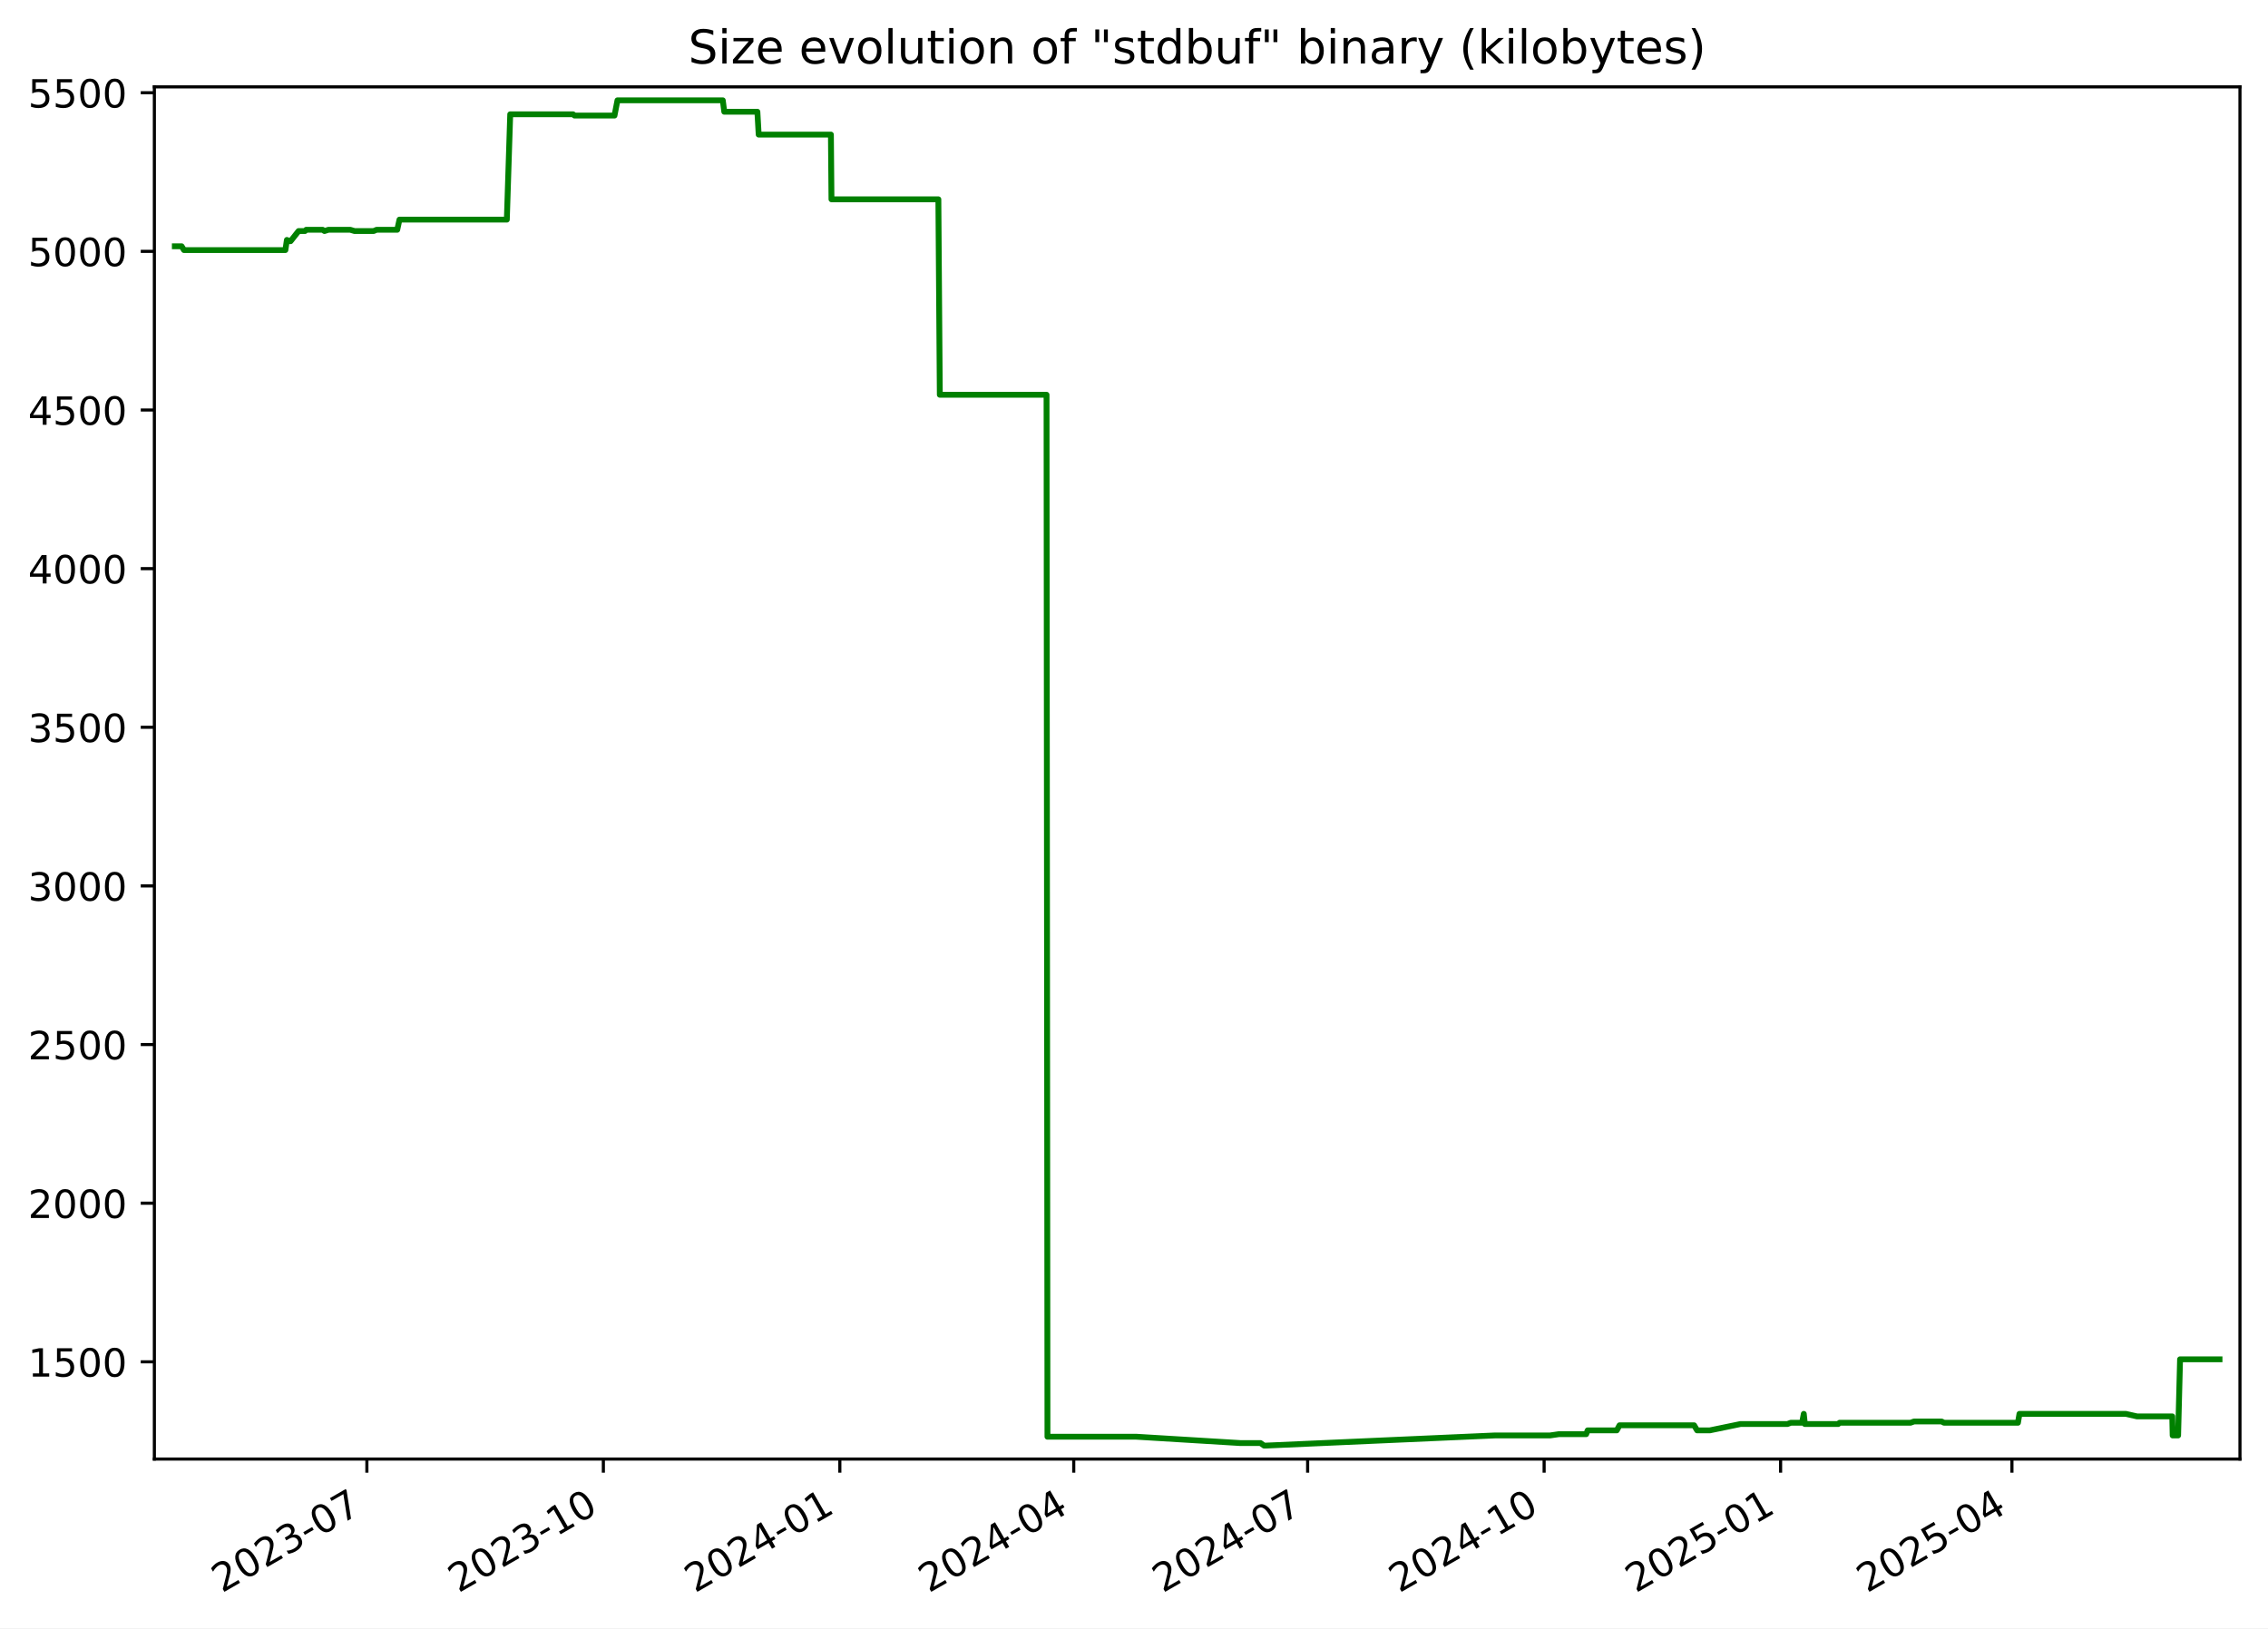
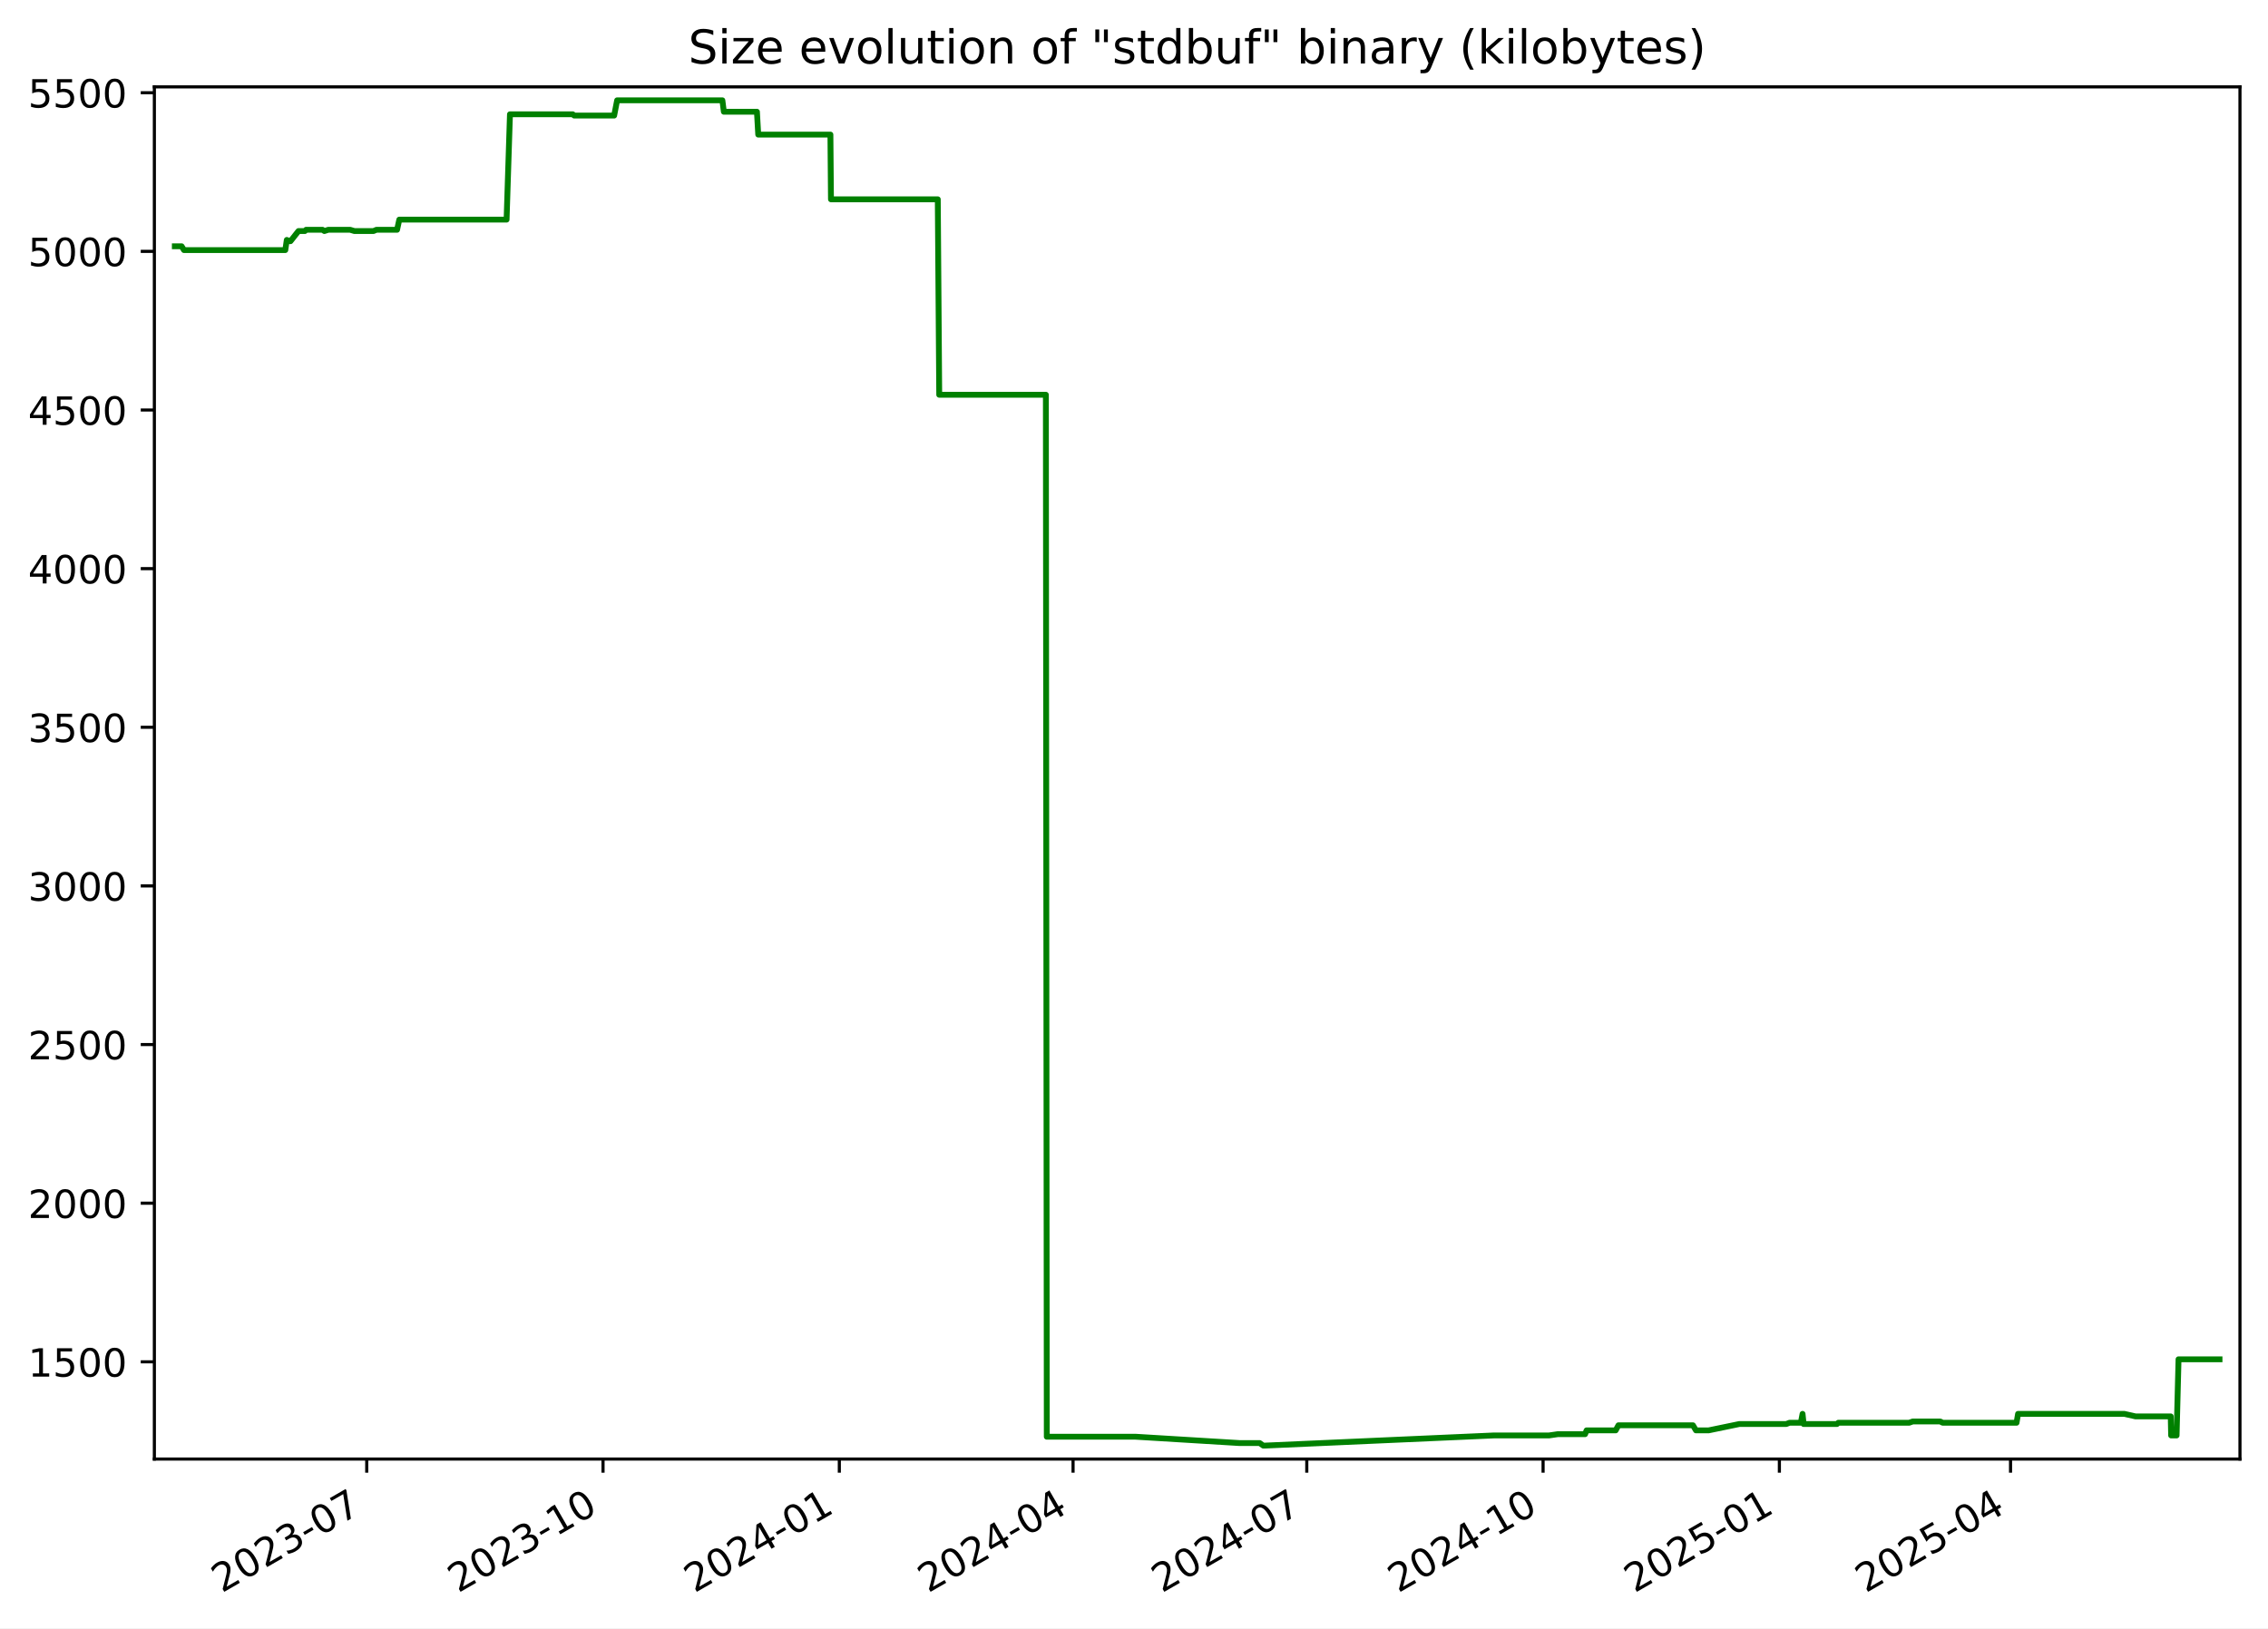
<svg xmlns="http://www.w3.org/2000/svg" xmlns:xlink="http://www.w3.org/1999/xlink" width="582.53pt" height="418.303pt" viewBox="0 0 582.53 418.303" version="1.1">
  <defs>
    <style type="text/css">*{stroke-linejoin: round; stroke-linecap: butt}</style>
  </defs>
  <g id="figure_1">
    <g id="patch_1">
      <path d="M -0 418.303  L 582.53 418.303  L 582.53 0  L -0 0  z " style="fill: #ffffff" />
    </g>
    <g id="axes_1">
      <g id="patch_2">
        <path d="M 39.65 374.83  L 575.33 374.83  L 575.33 22.318  L 39.65 22.318  z " style="fill: #ffffff" />
      </g>
      <g id="matplotlib.axis_1">
        <g id="xtick_1">
          <g id="line2d_1">
            <defs>
-               <path id="m5ad128d9b1" d="M 0 0  L 0 3.5  " style="stroke: #000000; stroke-width: 0.8" />
+               <path id="m27ec181c20" d="M 0 0  L 0 3.5  " style="stroke: #000000; stroke-width: 0.8" />
            </defs>
            <g>
-               <use xlink:href="#m5ad128d9b1" x="94.232" y="374.83" style="stroke: #000000; stroke-width: 0.8" />
+               <use xlink:href="#m27ec181c20" x="94.195" y="374.83" style="stroke: #000000; stroke-width: 0.8" />
            </g>
          </g>
          <g id="text_1">
-             <g transform="translate(57.00747 409.302) rotate(-30) scale(0.1 -0.1)">
+             <g transform="translate(56.96987 409.302) rotate(-30) scale(0.1 -0.1)">
              <defs>
                <path id="DejaVuSans-32" d="M 1228 531  L 3431 531  L 3431 0  L 469 0  L 469 531  Q 828 903 1448 1529  Q 2069 2156 2228 2338  Q 2531 2678 2651 2914  Q 2772 3150 2772 3378  Q 2772 3750 2511 3984  Q 2250 4219 1831 4219  Q 1534 4219 1204 4116  Q 875 4013 500 3803  L 500 4441  Q 881 4594 1212 4672  Q 1544 4750 1819 4750  Q 2544 4750 2975 4387  Q 3406 4025 3406 3419  Q 3406 3131 3298 2873  Q 3191 2616 2906 2266  Q 2828 2175 2409 1742  Q 1991 1309 1228 531  z " transform="scale(0.015625)" />
                <path id="DejaVuSans-30" d="M 2034 4250  Q 1547 4250 1301 3770  Q 1056 3291 1056 2328  Q 1056 1369 1301 889  Q 1547 409 2034 409  Q 2525 409 2770 889  Q 3016 1369 3016 2328  Q 3016 3291 2770 3770  Q 2525 4250 2034 4250  z M 2034 4750  Q 2819 4750 3233 4129  Q 3647 3509 3647 2328  Q 3647 1150 3233 529  Q 2819 -91 2034 -91  Q 1250 -91 836 529  Q 422 1150 422 2328  Q 422 3509 836 4129  Q 1250 4750 2034 4750  z " transform="scale(0.015625)" />
                <path id="DejaVuSans-33" d="M 2597 2516  Q 3050 2419 3304 2112  Q 3559 1806 3559 1356  Q 3559 666 3084 287  Q 2609 -91 1734 -91  Q 1441 -91 1130 -33  Q 819 25 488 141  L 488 750  Q 750 597 1062 519  Q 1375 441 1716 441  Q 2309 441 2620 675  Q 2931 909 2931 1356  Q 2931 1769 2642 2001  Q 2353 2234 1838 2234  L 1294 2234  L 1294 2753  L 1863 2753  Q 2328 2753 2575 2939  Q 2822 3125 2822 3475  Q 2822 3834 2567 4026  Q 2313 4219 1838 4219  Q 1578 4219 1281 4162  Q 984 4106 628 3988  L 628 4550  Q 988 4650 1302 4700  Q 1616 4750 1894 4750  Q 2613 4750 3031 4423  Q 3450 4097 3450 3541  Q 3450 3153 3228 2886  Q 3006 2619 2597 2516  z " transform="scale(0.015625)" />
                <path id="DejaVuSans-2d" d="M 313 2009  L 1997 2009  L 1997 1497  L 313 1497  L 313 2009  z " transform="scale(0.015625)" />
                <path id="DejaVuSans-37" d="M 525 4666  L 3525 4666  L 3525 4397  L 1831 0  L 1172 0  L 2766 4134  L 525 4134  L 525 4666  z " transform="scale(0.015625)" />
              </defs>
              <use xlink:href="#DejaVuSans-32" />
              <use xlink:href="#DejaVuSans-30" x="63.623" />
              <use xlink:href="#DejaVuSans-32" x="127.246" />
              <use xlink:href="#DejaVuSans-33" x="190.869" />
              <use xlink:href="#DejaVuSans-2d" x="254.492" />
              <use xlink:href="#DejaVuSans-30" x="290.576" />
              <use xlink:href="#DejaVuSans-37" x="354.199" />
            </g>
          </g>
        </g>
        <g id="xtick_2">
          <g id="line2d_2">
            <g>
-               <use xlink:href="#m5ad128d9b1" x="154.971" y="374.83" style="stroke: #000000; stroke-width: 0.8" />
+               <use xlink:href="#m27ec181c20" x="154.887" y="374.83" style="stroke: #000000; stroke-width: 0.8" />
            </g>
          </g>
          <g id="text_2">
-             <g transform="translate(117.7459 409.302) rotate(-30) scale(0.1 -0.1)">
+             <g transform="translate(117.662 409.302) rotate(-30) scale(0.1 -0.1)">
              <defs>
                <path id="DejaVuSans-31" d="M 794 531  L 1825 531  L 1825 4091  L 703 3866  L 703 4441  L 1819 4666  L 2450 4666  L 2450 531  L 3481 531  L 3481 0  L 794 0  L 794 531  z " transform="scale(0.015625)" />
              </defs>
              <use xlink:href="#DejaVuSans-32" />
              <use xlink:href="#DejaVuSans-30" x="63.623" />
              <use xlink:href="#DejaVuSans-32" x="127.246" />
              <use xlink:href="#DejaVuSans-33" x="190.869" />
              <use xlink:href="#DejaVuSans-2d" x="254.492" />
              <use xlink:href="#DejaVuSans-31" x="290.576" />
              <use xlink:href="#DejaVuSans-30" x="354.199" />
            </g>
          </g>
        </g>
        <g id="xtick_3">
          <g id="line2d_3">
            <g>
-               <use xlink:href="#m5ad128d9b1" x="215.709" y="374.83" style="stroke: #000000; stroke-width: 0.8" />
+               <use xlink:href="#m27ec181c20" x="215.579" y="374.83" style="stroke: #000000; stroke-width: 0.8" />
            </g>
          </g>
          <g id="text_3">
-             <g transform="translate(178.4843 409.302) rotate(-30) scale(0.1 -0.1)">
+             <g transform="translate(178.3541 409.302) rotate(-30) scale(0.1 -0.1)">
              <defs>
                <path id="DejaVuSans-34" d="M 2419 4116  L 825 1625  L 2419 1625  L 2419 4116  z M 2253 4666  L 3047 4666  L 3047 1625  L 3713 1625  L 3713 1100  L 3047 1100  L 3047 0  L 2419 0  L 2419 1100  L 313 1100  L 313 1709  L 2253 4666  z " transform="scale(0.015625)" />
              </defs>
              <use xlink:href="#DejaVuSans-32" />
              <use xlink:href="#DejaVuSans-30" x="63.623" />
              <use xlink:href="#DejaVuSans-32" x="127.246" />
              <use xlink:href="#DejaVuSans-34" x="190.869" />
              <use xlink:href="#DejaVuSans-2d" x="254.492" />
              <use xlink:href="#DejaVuSans-30" x="290.576" />
              <use xlink:href="#DejaVuSans-31" x="354.199" />
            </g>
          </g>
        </g>
        <g id="xtick_4">
          <g id="line2d_4">
            <g>
-               <use xlink:href="#m5ad128d9b1" x="275.787" y="374.83" style="stroke: #000000; stroke-width: 0.8" />
+               <use xlink:href="#m27ec181c20" x="275.611" y="374.83" style="stroke: #000000; stroke-width: 0.8" />
            </g>
          </g>
          <g id="text_4">
-             <g transform="translate(238.5625 409.302) rotate(-30) scale(0.1 -0.1)">
+             <g transform="translate(238.3865 409.302) rotate(-30) scale(0.1 -0.1)">
              <use xlink:href="#DejaVuSans-32" />
              <use xlink:href="#DejaVuSans-30" x="63.623" />
              <use xlink:href="#DejaVuSans-32" x="127.246" />
              <use xlink:href="#DejaVuSans-34" x="190.869" />
              <use xlink:href="#DejaVuSans-2d" x="254.492" />
              <use xlink:href="#DejaVuSans-30" x="290.576" />
              <use xlink:href="#DejaVuSans-34" x="354.199" />
            </g>
          </g>
        </g>
        <g id="xtick_5">
          <g id="line2d_5">
            <g>
-               <use xlink:href="#m5ad128d9b1" x="335.865" y="374.83" style="stroke: #000000; stroke-width: 0.8" />
+               <use xlink:href="#m27ec181c20" x="335.644" y="374.83" style="stroke: #000000; stroke-width: 0.8" />
            </g>
          </g>
          <g id="text_5">
-             <g transform="translate(298.6407 409.302) rotate(-30) scale(0.1 -0.1)">
+             <g transform="translate(298.4189 409.302) rotate(-30) scale(0.1 -0.1)">
              <use xlink:href="#DejaVuSans-32" />
              <use xlink:href="#DejaVuSans-30" x="63.623" />
              <use xlink:href="#DejaVuSans-32" x="127.246" />
              <use xlink:href="#DejaVuSans-34" x="190.869" />
              <use xlink:href="#DejaVuSans-2d" x="254.492" />
              <use xlink:href="#DejaVuSans-30" x="290.576" />
              <use xlink:href="#DejaVuSans-37" x="354.199" />
            </g>
          </g>
        </g>
        <g id="xtick_6">
          <g id="line2d_6">
            <g>
-               <use xlink:href="#m5ad128d9b1" x="396.604" y="374.83" style="stroke: #000000; stroke-width: 0.8" />
+               <use xlink:href="#m27ec181c20" x="396.336" y="374.83" style="stroke: #000000; stroke-width: 0.8" />
            </g>
          </g>
          <g id="text_6">
-             <g transform="translate(359.3791 409.302) rotate(-30) scale(0.1 -0.1)">
+             <g transform="translate(359.111 409.302) rotate(-30) scale(0.1 -0.1)">
              <use xlink:href="#DejaVuSans-32" />
              <use xlink:href="#DejaVuSans-30" x="63.623" />
              <use xlink:href="#DejaVuSans-32" x="127.246" />
              <use xlink:href="#DejaVuSans-34" x="190.869" />
              <use xlink:href="#DejaVuSans-2d" x="254.492" />
              <use xlink:href="#DejaVuSans-31" x="290.576" />
              <use xlink:href="#DejaVuSans-30" x="354.199" />
            </g>
          </g>
        </g>
        <g id="xtick_7">
          <g id="line2d_7">
            <g>
-               <use xlink:href="#m5ad128d9b1" x="457.342" y="374.83" style="stroke: #000000; stroke-width: 0.8" />
+               <use xlink:href="#m27ec181c20" x="457.028" y="374.83" style="stroke: #000000; stroke-width: 0.8" />
            </g>
          </g>
          <g id="text_7">
-             <g transform="translate(420.1174 409.302) rotate(-30) scale(0.1 -0.1)">
+             <g transform="translate(419.8031 409.302) rotate(-30) scale(0.1 -0.1)">
              <defs>
                <path id="DejaVuSans-35" d="M 691 4666  L 3169 4666  L 3169 4134  L 1269 4134  L 1269 2991  Q 1406 3038 1543 3061  Q 1681 3084 1819 3084  Q 2600 3084 3056 2656  Q 3513 2228 3513 1497  Q 3513 744 3044 326  Q 2575 -91 1722 -91  Q 1428 -91 1123 -41  Q 819 9 494 109  L 494 744  Q 775 591 1075 516  Q 1375 441 1709 441  Q 2250 441 2565 725  Q 2881 1009 2881 1497  Q 2881 1984 2565 2268  Q 2250 2553 1709 2553  Q 1456 2553 1204 2497  Q 953 2441 691 2322  L 691 4666  z " transform="scale(0.015625)" />
              </defs>
              <use xlink:href="#DejaVuSans-32" />
              <use xlink:href="#DejaVuSans-30" x="63.623" />
              <use xlink:href="#DejaVuSans-32" x="127.246" />
              <use xlink:href="#DejaVuSans-35" x="190.869" />
              <use xlink:href="#DejaVuSans-2d" x="254.492" />
              <use xlink:href="#DejaVuSans-30" x="290.576" />
              <use xlink:href="#DejaVuSans-31" x="354.199" />
            </g>
          </g>
        </g>
        <g id="xtick_8">
          <g id="line2d_8">
            <g>
-               <use xlink:href="#m5ad128d9b1" x="516.76" y="374.83" style="stroke: #000000; stroke-width: 0.8" />
+               <use xlink:href="#m27ec181c20" x="516.401" y="374.83" style="stroke: #000000; stroke-width: 0.8" />
            </g>
          </g>
          <g id="text_8">
-             <g transform="translate(479.5354 409.302) rotate(-30) scale(0.1 -0.1)">
+             <g transform="translate(479.1758 409.302) rotate(-30) scale(0.1 -0.1)">
              <use xlink:href="#DejaVuSans-32" />
              <use xlink:href="#DejaVuSans-30" x="63.623" />
              <use xlink:href="#DejaVuSans-32" x="127.246" />
              <use xlink:href="#DejaVuSans-35" x="190.869" />
              <use xlink:href="#DejaVuSans-2d" x="254.492" />
              <use xlink:href="#DejaVuSans-30" x="290.576" />
              <use xlink:href="#DejaVuSans-34" x="354.199" />
            </g>
          </g>
        </g>
      </g>
      <g id="matplotlib.axis_2">
        <g id="ytick_1">
          <g id="line2d_9">
            <defs>
-               <path id="m6cadad06ec" d="M 0 0  L -3.5 0  " style="stroke: #000000; stroke-width: 0.8" />
+               <path id="m71348a5e8e" d="M 0 0  L -3.5 0  " style="stroke: #000000; stroke-width: 0.8" />
            </defs>
            <g>
-               <use xlink:href="#m6cadad06ec" x="39.65" y="349.856" style="stroke: #000000; stroke-width: 0.8" />
+               <use xlink:href="#m71348a5e8e" x="39.65" y="349.856" style="stroke: #000000; stroke-width: 0.8" />
            </g>
          </g>
          <g id="text_9">
            <g transform="translate(7.2 353.6549) scale(0.1 -0.1)">
              <use xlink:href="#DejaVuSans-31" />
              <use xlink:href="#DejaVuSans-35" x="63.623" />
              <use xlink:href="#DejaVuSans-30" x="127.246" />
              <use xlink:href="#DejaVuSans-30" x="190.869" />
            </g>
          </g>
        </g>
        <g id="ytick_2">
          <g id="line2d_10">
            <g>
-               <use xlink:href="#m6cadad06ec" x="39.65" y="309.101" style="stroke: #000000; stroke-width: 0.8" />
+               <use xlink:href="#m71348a5e8e" x="39.65" y="309.101" style="stroke: #000000; stroke-width: 0.8" />
            </g>
          </g>
          <g id="text_10">
            <g transform="translate(7.2 312.9001) scale(0.1 -0.1)">
              <use xlink:href="#DejaVuSans-32" />
              <use xlink:href="#DejaVuSans-30" x="63.623" />
              <use xlink:href="#DejaVuSans-30" x="127.246" />
              <use xlink:href="#DejaVuSans-30" x="190.869" />
            </g>
          </g>
        </g>
        <g id="ytick_3">
          <g id="line2d_11">
            <g>
-               <use xlink:href="#m6cadad06ec" x="39.65" y="268.346" style="stroke: #000000; stroke-width: 0.8" />
+               <use xlink:href="#m71348a5e8e" x="39.65" y="268.346" style="stroke: #000000; stroke-width: 0.8" />
            </g>
          </g>
          <g id="text_11">
            <g transform="translate(7.2 272.1454) scale(0.1 -0.1)">
              <use xlink:href="#DejaVuSans-32" />
              <use xlink:href="#DejaVuSans-35" x="63.623" />
              <use xlink:href="#DejaVuSans-30" x="127.246" />
              <use xlink:href="#DejaVuSans-30" x="190.869" />
            </g>
          </g>
        </g>
        <g id="ytick_4">
          <g id="line2d_12">
            <g>
-               <use xlink:href="#m6cadad06ec" x="39.65" y="227.591" style="stroke: #000000; stroke-width: 0.8" />
+               <use xlink:href="#m71348a5e8e" x="39.65" y="227.591" style="stroke: #000000; stroke-width: 0.8" />
            </g>
          </g>
          <g id="text_12">
            <g transform="translate(7.2 231.3907) scale(0.1 -0.1)">
              <use xlink:href="#DejaVuSans-33" />
              <use xlink:href="#DejaVuSans-30" x="63.623" />
              <use xlink:href="#DejaVuSans-30" x="127.246" />
              <use xlink:href="#DejaVuSans-30" x="190.869" />
            </g>
          </g>
        </g>
        <g id="ytick_5">
          <g id="line2d_13">
            <g>
-               <use xlink:href="#m6cadad06ec" x="39.65" y="186.837" style="stroke: #000000; stroke-width: 0.8" />
+               <use xlink:href="#m71348a5e8e" x="39.65" y="186.837" style="stroke: #000000; stroke-width: 0.8" />
            </g>
          </g>
          <g id="text_13">
            <g transform="translate(7.2 190.636) scale(0.1 -0.1)">
              <use xlink:href="#DejaVuSans-33" />
              <use xlink:href="#DejaVuSans-35" x="63.623" />
              <use xlink:href="#DejaVuSans-30" x="127.246" />
              <use xlink:href="#DejaVuSans-30" x="190.869" />
            </g>
          </g>
        </g>
        <g id="ytick_6">
          <g id="line2d_14">
            <g>
-               <use xlink:href="#m6cadad06ec" x="39.65" y="146.082" style="stroke: #000000; stroke-width: 0.8" />
+               <use xlink:href="#m71348a5e8e" x="39.65" y="146.082" style="stroke: #000000; stroke-width: 0.8" />
            </g>
          </g>
          <g id="text_14">
            <g transform="translate(7.2 149.8813) scale(0.1 -0.1)">
              <use xlink:href="#DejaVuSans-34" />
              <use xlink:href="#DejaVuSans-30" x="63.623" />
              <use xlink:href="#DejaVuSans-30" x="127.246" />
              <use xlink:href="#DejaVuSans-30" x="190.869" />
            </g>
          </g>
        </g>
        <g id="ytick_7">
          <g id="line2d_15">
            <g>
-               <use xlink:href="#m6cadad06ec" x="39.65" y="105.327" style="stroke: #000000; stroke-width: 0.8" />
+               <use xlink:href="#m71348a5e8e" x="39.65" y="105.327" style="stroke: #000000; stroke-width: 0.8" />
            </g>
          </g>
          <g id="text_15">
            <g transform="translate(7.2 109.1266) scale(0.1 -0.1)">
              <use xlink:href="#DejaVuSans-34" />
              <use xlink:href="#DejaVuSans-35" x="63.623" />
              <use xlink:href="#DejaVuSans-30" x="127.246" />
              <use xlink:href="#DejaVuSans-30" x="190.869" />
            </g>
          </g>
        </g>
        <g id="ytick_8">
          <g id="line2d_16">
            <g>
-               <use xlink:href="#m6cadad06ec" x="39.65" y="64.573" style="stroke: #000000; stroke-width: 0.8" />
+               <use xlink:href="#m71348a5e8e" x="39.65" y="64.573" style="stroke: #000000; stroke-width: 0.8" />
            </g>
          </g>
          <g id="text_16">
            <g transform="translate(7.2 68.37183) scale(0.1 -0.1)">
              <use xlink:href="#DejaVuSans-35" />
              <use xlink:href="#DejaVuSans-30" x="63.623" />
              <use xlink:href="#DejaVuSans-30" x="127.246" />
              <use xlink:href="#DejaVuSans-30" x="190.869" />
            </g>
          </g>
        </g>
        <g id="ytick_9">
          <g id="line2d_17">
            <g>
-               <use xlink:href="#m6cadad06ec" x="39.65" y="23.818" style="stroke: #000000; stroke-width: 0.8" />
+               <use xlink:href="#m71348a5e8e" x="39.65" y="23.818" style="stroke: #000000; stroke-width: 0.8" />
            </g>
          </g>
          <g id="text_17">
            <g transform="translate(7.2 27.61712) scale(0.1 -0.1)">
              <use xlink:href="#DejaVuSans-35" />
              <use xlink:href="#DejaVuSans-35" x="63.623" />
              <use xlink:href="#DejaVuSans-30" x="127.246" />
              <use xlink:href="#DejaVuSans-30" x="190.869" />
            </g>
          </g>
        </g>
      </g>
      <g id="line2d_18">
-         <path d="M 44.902 63.268  L 46.649 63.268  L 47.261 64.247  L 73.299 64.247  L 73.686 61.638  L 74.395 61.964  L 74.629 61.964  L 76.687 59.356  L 78.334 59.356  L 78.643 59.03  L 82.865 59.03  L 83.341 59.356  L 84.358 59.03  L 89.969 59.03  L 91.065 59.356  L 95.963 59.356  L 96.728 59.03  L 102.029 59.03  L 102.604 56.422  L 130.179 56.422  L 131.048 29.361  L 147.19 29.361  L 147.561 29.687  L 157.83 29.687  L 158.595 25.774  L 185.649 25.774  L 186.027 28.708  L 194.532 28.708  L 194.865 34.577  L 213.418 34.577  L 213.561 51.205  L 241.018 51.205  L 241.389 101.415  L 268.802 101.415  L 269.037 369.092  L 291.818 369.092  L 318.576 370.722  L 323.754 370.722  L 324.684 371.374  L 325.086 371.374  L 383.944 368.766  L 398.125 368.766  L 400.368 368.44  L 407.402 368.44  L 407.787 367.462  L 415.26 367.462  L 415.974 366.158  L 435.128 366.158  L 435.903 367.462  L 439.153 367.462  L 447.042 365.831  L 459.097 365.831  L 459.964 365.505  L 462.859 365.505  L 463.299 363.223  L 463.576 365.831  L 472.143 365.831  L 472.497 365.505  L 490.701 365.505  L 491.617 365.179  L 498.695 365.179  L 499.317 365.505  L 518.304 365.505  L 518.693 363.223  L 546.022 363.223  L 548.907 363.875  L 557.939 363.875  L 558.041 368.766  L 559.443 368.766  L 559.944 349.204  L 570.078 349.204  L 570.078 349.204  " clip-path="url(#pb396d1e438)" style="fill: none; stroke: #008000; stroke-width: 1.5; stroke-linecap: square" />
+         <path d="M 44.902 63.268  L 46.648 63.268  L 47.259 64.247  L 73.278 64.247  L 73.664 61.638  L 74.372 61.964  L 74.606 61.964  L 76.663 59.356  L 78.309 59.356  L 78.618 59.03  L 82.837 59.03  L 83.312 59.356  L 84.328 59.03  L 89.935 59.03  L 91.03 59.356  L 95.924 59.356  L 96.689 59.03  L 101.985 59.03  L 102.56 56.422  L 130.114 56.422  L 130.983 29.361  L 147.112 29.361  L 147.483 29.687  L 157.744 29.687  L 158.508 25.774  L 185.542 25.774  L 185.92 28.708  L 194.418 28.708  L 194.751 34.577  L 213.29 34.577  L 213.432 51.205  L 240.869 51.205  L 241.239 101.415  L 268.631 101.415  L 268.866 369.092  L 291.629 369.092  L 318.367 370.722  L 323.542 370.722  L 324.471 371.374  L 324.873 371.374  L 383.686 368.766  L 397.856 368.766  L 400.097 368.44  L 407.126 368.44  L 407.51 367.462  L 414.978 367.462  L 415.691 366.158  L 434.83 366.158  L 435.605 367.462  L 438.853 367.462  L 446.735 365.831  L 458.781 365.831  L 459.648 365.505  L 462.54 365.505  L 462.98 363.223  L 463.257 365.831  L 471.818 365.831  L 472.171 365.505  L 490.361 365.505  L 491.277 365.179  L 498.35 365.179  L 498.971 365.505  L 517.944 365.505  L 518.332 363.223  L 545.64 363.223  L 548.523 363.875  L 557.548 363.875  L 557.65 368.766  L 559.051 368.766  L 559.551 349.204  L 570.078 349.204  L 570.078 349.204  " clip-path="url(#pf96c34b907)" style="fill: none; stroke: #008000; stroke-width: 1.5; stroke-linecap: square" />
      </g>
      <g id="patch_3">
        <path d="M 39.65 374.83  L 39.65 22.318  " style="fill: none; stroke: #000000; stroke-width: 0.8; stroke-linejoin: miter; stroke-linecap: square" />
      </g>
      <g id="patch_4">
        <path d="M 575.33 374.83  L 575.33 22.318  " style="fill: none; stroke: #000000; stroke-width: 0.8; stroke-linejoin: miter; stroke-linecap: square" />
      </g>
      <g id="patch_5">
        <path d="M 39.65 374.83  L 575.33 374.83  " style="fill: none; stroke: #000000; stroke-width: 0.8; stroke-linejoin: miter; stroke-linecap: square" />
      </g>
      <g id="patch_6">
        <path d="M 39.65 22.318  L 575.33 22.318  " style="fill: none; stroke: #000000; stroke-width: 0.8; stroke-linejoin: miter; stroke-linecap: square" />
      </g>
      <g id="text_18">
        <g transform="translate(176.7837 16.31812) scale(0.12 -0.12)">
          <defs>
            <path id="DejaVuSans-53" d="M 3425 4513  L 3425 3897  Q 3066 4069 2747 4153  Q 2428 4238 2131 4238  Q 1616 4238 1336 4038  Q 1056 3838 1056 3469  Q 1056 3159 1242 3001  Q 1428 2844 1947 2747  L 2328 2669  Q 3034 2534 3370 2195  Q 3706 1856 3706 1288  Q 3706 609 3251 259  Q 2797 -91 1919 -91  Q 1588 -91 1214 -16  Q 841 59 441 206  L 441 856  Q 825 641 1194 531  Q 1563 422 1919 422  Q 2459 422 2753 634  Q 3047 847 3047 1241  Q 3047 1584 2836 1778  Q 2625 1972 2144 2069  L 1759 2144  Q 1053 2284 737 2584  Q 422 2884 422 3419  Q 422 4038 858 4394  Q 1294 4750 2059 4750  Q 2388 4750 2728 4690  Q 3069 4631 3425 4513  z " transform="scale(0.015625)" />
            <path id="DejaVuSans-69" d="M 603 3500  L 1178 3500  L 1178 0  L 603 0  L 603 3500  z M 603 4863  L 1178 4863  L 1178 4134  L 603 4134  L 603 4863  z " transform="scale(0.015625)" />
            <path id="DejaVuSans-7a" d="M 353 3500  L 3084 3500  L 3084 2975  L 922 459  L 3084 459  L 3084 0  L 275 0  L 275 525  L 2438 3041  L 353 3041  L 353 3500  z " transform="scale(0.015625)" />
            <path id="DejaVuSans-65" d="M 3597 1894  L 3597 1613  L 953 1613  Q 991 1019 1311 708  Q 1631 397 2203 397  Q 2534 397 2845 478  Q 3156 559 3463 722  L 3463 178  Q 3153 47 2828 -22  Q 2503 -91 2169 -91  Q 1331 -91 842 396  Q 353 884 353 1716  Q 353 2575 817 3079  Q 1281 3584 2069 3584  Q 2775 3584 3186 3129  Q 3597 2675 3597 1894  z M 3022 2063  Q 3016 2534 2758 2815  Q 2500 3097 2075 3097  Q 1594 3097 1305 2825  Q 1016 2553 972 2059  L 3022 2063  z " transform="scale(0.015625)" />
            <path id="DejaVuSans-20" transform="scale(0.015625)" />
            <path id="DejaVuSans-76" d="M 191 3500  L 800 3500  L 1894 563  L 2988 3500  L 3597 3500  L 2284 0  L 1503 0  L 191 3500  z " transform="scale(0.015625)" />
            <path id="DejaVuSans-6f" d="M 1959 3097  Q 1497 3097 1228 2736  Q 959 2375 959 1747  Q 959 1119 1226 758  Q 1494 397 1959 397  Q 2419 397 2687 759  Q 2956 1122 2956 1747  Q 2956 2369 2687 2733  Q 2419 3097 1959 3097  z M 1959 3584  Q 2709 3584 3137 3096  Q 3566 2609 3566 1747  Q 3566 888 3137 398  Q 2709 -91 1959 -91  Q 1206 -91 779 398  Q 353 888 353 1747  Q 353 2609 779 3096  Q 1206 3584 1959 3584  z " transform="scale(0.015625)" />
            <path id="DejaVuSans-6c" d="M 603 4863  L 1178 4863  L 1178 0  L 603 0  L 603 4863  z " transform="scale(0.015625)" />
            <path id="DejaVuSans-75" d="M 544 1381  L 544 3500  L 1119 3500  L 1119 1403  Q 1119 906 1312 657  Q 1506 409 1894 409  Q 2359 409 2629 706  Q 2900 1003 2900 1516  L 2900 3500  L 3475 3500  L 3475 0  L 2900 0  L 2900 538  Q 2691 219 2414 64  Q 2138 -91 1772 -91  Q 1169 -91 856 284  Q 544 659 544 1381  z M 1991 3584  L 1991 3584  z " transform="scale(0.015625)" />
            <path id="DejaVuSans-74" d="M 1172 4494  L 1172 3500  L 2356 3500  L 2356 3053  L 1172 3053  L 1172 1153  Q 1172 725 1289 603  Q 1406 481 1766 481  L 2356 481  L 2356 0  L 1766 0  Q 1100 0 847 248  Q 594 497 594 1153  L 594 3053  L 172 3053  L 172 3500  L 594 3500  L 594 4494  L 1172 4494  z " transform="scale(0.015625)" />
            <path id="DejaVuSans-6e" d="M 3513 2113  L 3513 0  L 2938 0  L 2938 2094  Q 2938 2591 2744 2837  Q 2550 3084 2163 3084  Q 1697 3084 1428 2787  Q 1159 2491 1159 1978  L 1159 0  L 581 0  L 581 3500  L 1159 3500  L 1159 2956  Q 1366 3272 1645 3428  Q 1925 3584 2291 3584  Q 2894 3584 3203 3211  Q 3513 2838 3513 2113  z " transform="scale(0.015625)" />
            <path id="DejaVuSans-66" d="M 2375 4863  L 2375 4384  L 1825 4384  Q 1516 4384 1395 4259  Q 1275 4134 1275 3809  L 1275 3500  L 2222 3500  L 2222 3053  L 1275 3053  L 1275 0  L 697 0  L 697 3053  L 147 3053  L 147 3500  L 697 3500  L 697 3744  Q 697 4328 969 4595  Q 1241 4863 1831 4863  L 2375 4863  z " transform="scale(0.015625)" />
            <path id="DejaVuSans-22" d="M 1147 4666  L 1147 2931  L 616 2931  L 616 4666  L 1147 4666  z M 2328 4666  L 2328 2931  L 1797 2931  L 1797 4666  L 2328 4666  z " transform="scale(0.015625)" />
            <path id="DejaVuSans-73" d="M 2834 3397  L 2834 2853  Q 2591 2978 2328 3040  Q 2066 3103 1784 3103  Q 1356 3103 1142 2972  Q 928 2841 928 2578  Q 928 2378 1081 2264  Q 1234 2150 1697 2047  L 1894 2003  Q 2506 1872 2764 1633  Q 3022 1394 3022 966  Q 3022 478 2636 193  Q 2250 -91 1575 -91  Q 1294 -91 989 -36  Q 684 19 347 128  L 347 722  Q 666 556 975 473  Q 1284 391 1588 391  Q 1994 391 2212 530  Q 2431 669 2431 922  Q 2431 1156 2273 1281  Q 2116 1406 1581 1522  L 1381 1569  Q 847 1681 609 1914  Q 372 2147 372 2553  Q 372 3047 722 3315  Q 1072 3584 1716 3584  Q 2034 3584 2315 3537  Q 2597 3491 2834 3397  z " transform="scale(0.015625)" />
            <path id="DejaVuSans-64" d="M 2906 2969  L 2906 4863  L 3481 4863  L 3481 0  L 2906 0  L 2906 525  Q 2725 213 2448 61  Q 2172 -91 1784 -91  Q 1150 -91 751 415  Q 353 922 353 1747  Q 353 2572 751 3078  Q 1150 3584 1784 3584  Q 2172 3584 2448 3432  Q 2725 3281 2906 2969  z M 947 1747  Q 947 1113 1208 752  Q 1469 391 1925 391  Q 2381 391 2643 752  Q 2906 1113 2906 1747  Q 2906 2381 2643 2742  Q 2381 3103 1925 3103  Q 1469 3103 1208 2742  Q 947 2381 947 1747  z " transform="scale(0.015625)" />
            <path id="DejaVuSans-62" d="M 3116 1747  Q 3116 2381 2855 2742  Q 2594 3103 2138 3103  Q 1681 3103 1420 2742  Q 1159 2381 1159 1747  Q 1159 1113 1420 752  Q 1681 391 2138 391  Q 2594 391 2855 752  Q 3116 1113 3116 1747  z M 1159 2969  Q 1341 3281 1617 3432  Q 1894 3584 2278 3584  Q 2916 3584 3314 3078  Q 3713 2572 3713 1747  Q 3713 922 3314 415  Q 2916 -91 2278 -91  Q 1894 -91 1617 61  Q 1341 213 1159 525  L 1159 0  L 581 0  L 581 4863  L 1159 4863  L 1159 2969  z " transform="scale(0.015625)" />
            <path id="DejaVuSans-61" d="M 2194 1759  Q 1497 1759 1228 1600  Q 959 1441 959 1056  Q 959 750 1161 570  Q 1363 391 1709 391  Q 2188 391 2477 730  Q 2766 1069 2766 1631  L 2766 1759  L 2194 1759  z M 3341 1997  L 3341 0  L 2766 0  L 2766 531  Q 2569 213 2275 61  Q 1981 -91 1556 -91  Q 1019 -91 701 211  Q 384 513 384 1019  Q 384 1609 779 1909  Q 1175 2209 1959 2209  L 2766 2209  L 2766 2266  Q 2766 2663 2505 2880  Q 2244 3097 1772 3097  Q 1472 3097 1187 3025  Q 903 2953 641 2809  L 641 3341  Q 956 3463 1253 3523  Q 1550 3584 1831 3584  Q 2591 3584 2966 3190  Q 3341 2797 3341 1997  z " transform="scale(0.015625)" />
            <path id="DejaVuSans-72" d="M 2631 2963  Q 2534 3019 2420 3045  Q 2306 3072 2169 3072  Q 1681 3072 1420 2755  Q 1159 2438 1159 1844  L 1159 0  L 581 0  L 581 3500  L 1159 3500  L 1159 2956  Q 1341 3275 1631 3429  Q 1922 3584 2338 3584  Q 2397 3584 2469 3576  Q 2541 3569 2628 3553  L 2631 2963  z " transform="scale(0.015625)" />
            <path id="DejaVuSans-79" d="M 2059 -325  Q 1816 -950 1584 -1140  Q 1353 -1331 966 -1331  L 506 -1331  L 506 -850  L 844 -850  Q 1081 -850 1212 -737  Q 1344 -625 1503 -206  L 1606 56  L 191 3500  L 800 3500  L 1894 763  L 2988 3500  L 3597 3500  L 2059 -325  z " transform="scale(0.015625)" />
            <path id="DejaVuSans-28" d="M 1984 4856  Q 1566 4138 1362 3434  Q 1159 2731 1159 2009  Q 1159 1288 1364 580  Q 1569 -128 1984 -844  L 1484 -844  Q 1016 -109 783 600  Q 550 1309 550 2009  Q 550 2706 781 3412  Q 1013 4119 1484 4856  L 1984 4856  z " transform="scale(0.015625)" />
            <path id="DejaVuSans-6b" d="M 581 4863  L 1159 4863  L 1159 1991  L 2875 3500  L 3609 3500  L 1753 1863  L 3688 0  L 2938 0  L 1159 1709  L 1159 0  L 581 0  L 581 4863  z " transform="scale(0.015625)" />
            <path id="DejaVuSans-29" d="M 513 4856  L 1013 4856  Q 1481 4119 1714 3412  Q 1947 2706 1947 2009  Q 1947 1309 1714 600  Q 1481 -109 1013 -844  L 513 -844  Q 928 -128 1133 580  Q 1338 1288 1338 2009  Q 1338 2731 1133 3434  Q 928 4138 513 4856  z " transform="scale(0.015625)" />
          </defs>
          <use xlink:href="#DejaVuSans-53" />
          <use xlink:href="#DejaVuSans-69" x="63.477" />
          <use xlink:href="#DejaVuSans-7a" x="91.26" />
          <use xlink:href="#DejaVuSans-65" x="143.75" />
          <use xlink:href="#DejaVuSans-20" x="205.273" />
          <use xlink:href="#DejaVuSans-65" x="237.061" />
          <use xlink:href="#DejaVuSans-76" x="298.584" />
          <use xlink:href="#DejaVuSans-6f" x="357.764" />
          <use xlink:href="#DejaVuSans-6c" x="418.945" />
          <use xlink:href="#DejaVuSans-75" x="446.729" />
          <use xlink:href="#DejaVuSans-74" x="510.107" />
          <use xlink:href="#DejaVuSans-69" x="549.316" />
          <use xlink:href="#DejaVuSans-6f" x="577.1" />
          <use xlink:href="#DejaVuSans-6e" x="638.281" />
          <use xlink:href="#DejaVuSans-20" x="701.66" />
          <use xlink:href="#DejaVuSans-6f" x="733.447" />
          <use xlink:href="#DejaVuSans-66" x="794.629" />
          <use xlink:href="#DejaVuSans-20" x="829.834" />
          <use xlink:href="#DejaVuSans-22" x="861.621" />
          <use xlink:href="#DejaVuSans-73" x="907.617" />
          <use xlink:href="#DejaVuSans-74" x="959.717" />
          <use xlink:href="#DejaVuSans-64" x="998.926" />
          <use xlink:href="#DejaVuSans-62" x="1062.402" />
          <use xlink:href="#DejaVuSans-75" x="1125.879" />
          <use xlink:href="#DejaVuSans-66" x="1189.258" />
          <use xlink:href="#DejaVuSans-22" x="1224.463" />
          <use xlink:href="#DejaVuSans-20" x="1270.459" />
          <use xlink:href="#DejaVuSans-62" x="1302.246" />
          <use xlink:href="#DejaVuSans-69" x="1365.723" />
          <use xlink:href="#DejaVuSans-6e" x="1393.506" />
          <use xlink:href="#DejaVuSans-61" x="1456.885" />
          <use xlink:href="#DejaVuSans-72" x="1518.164" />
          <use xlink:href="#DejaVuSans-79" x="1559.277" />
          <use xlink:href="#DejaVuSans-20" x="1618.457" />
          <use xlink:href="#DejaVuSans-28" x="1650.244" />
          <use xlink:href="#DejaVuSans-6b" x="1689.258" />
          <use xlink:href="#DejaVuSans-69" x="1747.168" />
          <use xlink:href="#DejaVuSans-6c" x="1774.951" />
          <use xlink:href="#DejaVuSans-6f" x="1802.734" />
          <use xlink:href="#DejaVuSans-62" x="1863.916" />
          <use xlink:href="#DejaVuSans-79" x="1927.393" />
          <use xlink:href="#DejaVuSans-74" x="1986.572" />
          <use xlink:href="#DejaVuSans-65" x="2025.781" />
          <use xlink:href="#DejaVuSans-73" x="2087.305" />
          <use xlink:href="#DejaVuSans-29" x="2139.404" />
        </g>
      </g>
    </g>
  </g>
  <defs>
-     <clipPath id="pb396d1e438">
+     <clipPath id="pf96c34b907">
      <rect x="39.65" y="22.318" width="535.68" height="352.512" />
    </clipPath>
  </defs>
</svg>
